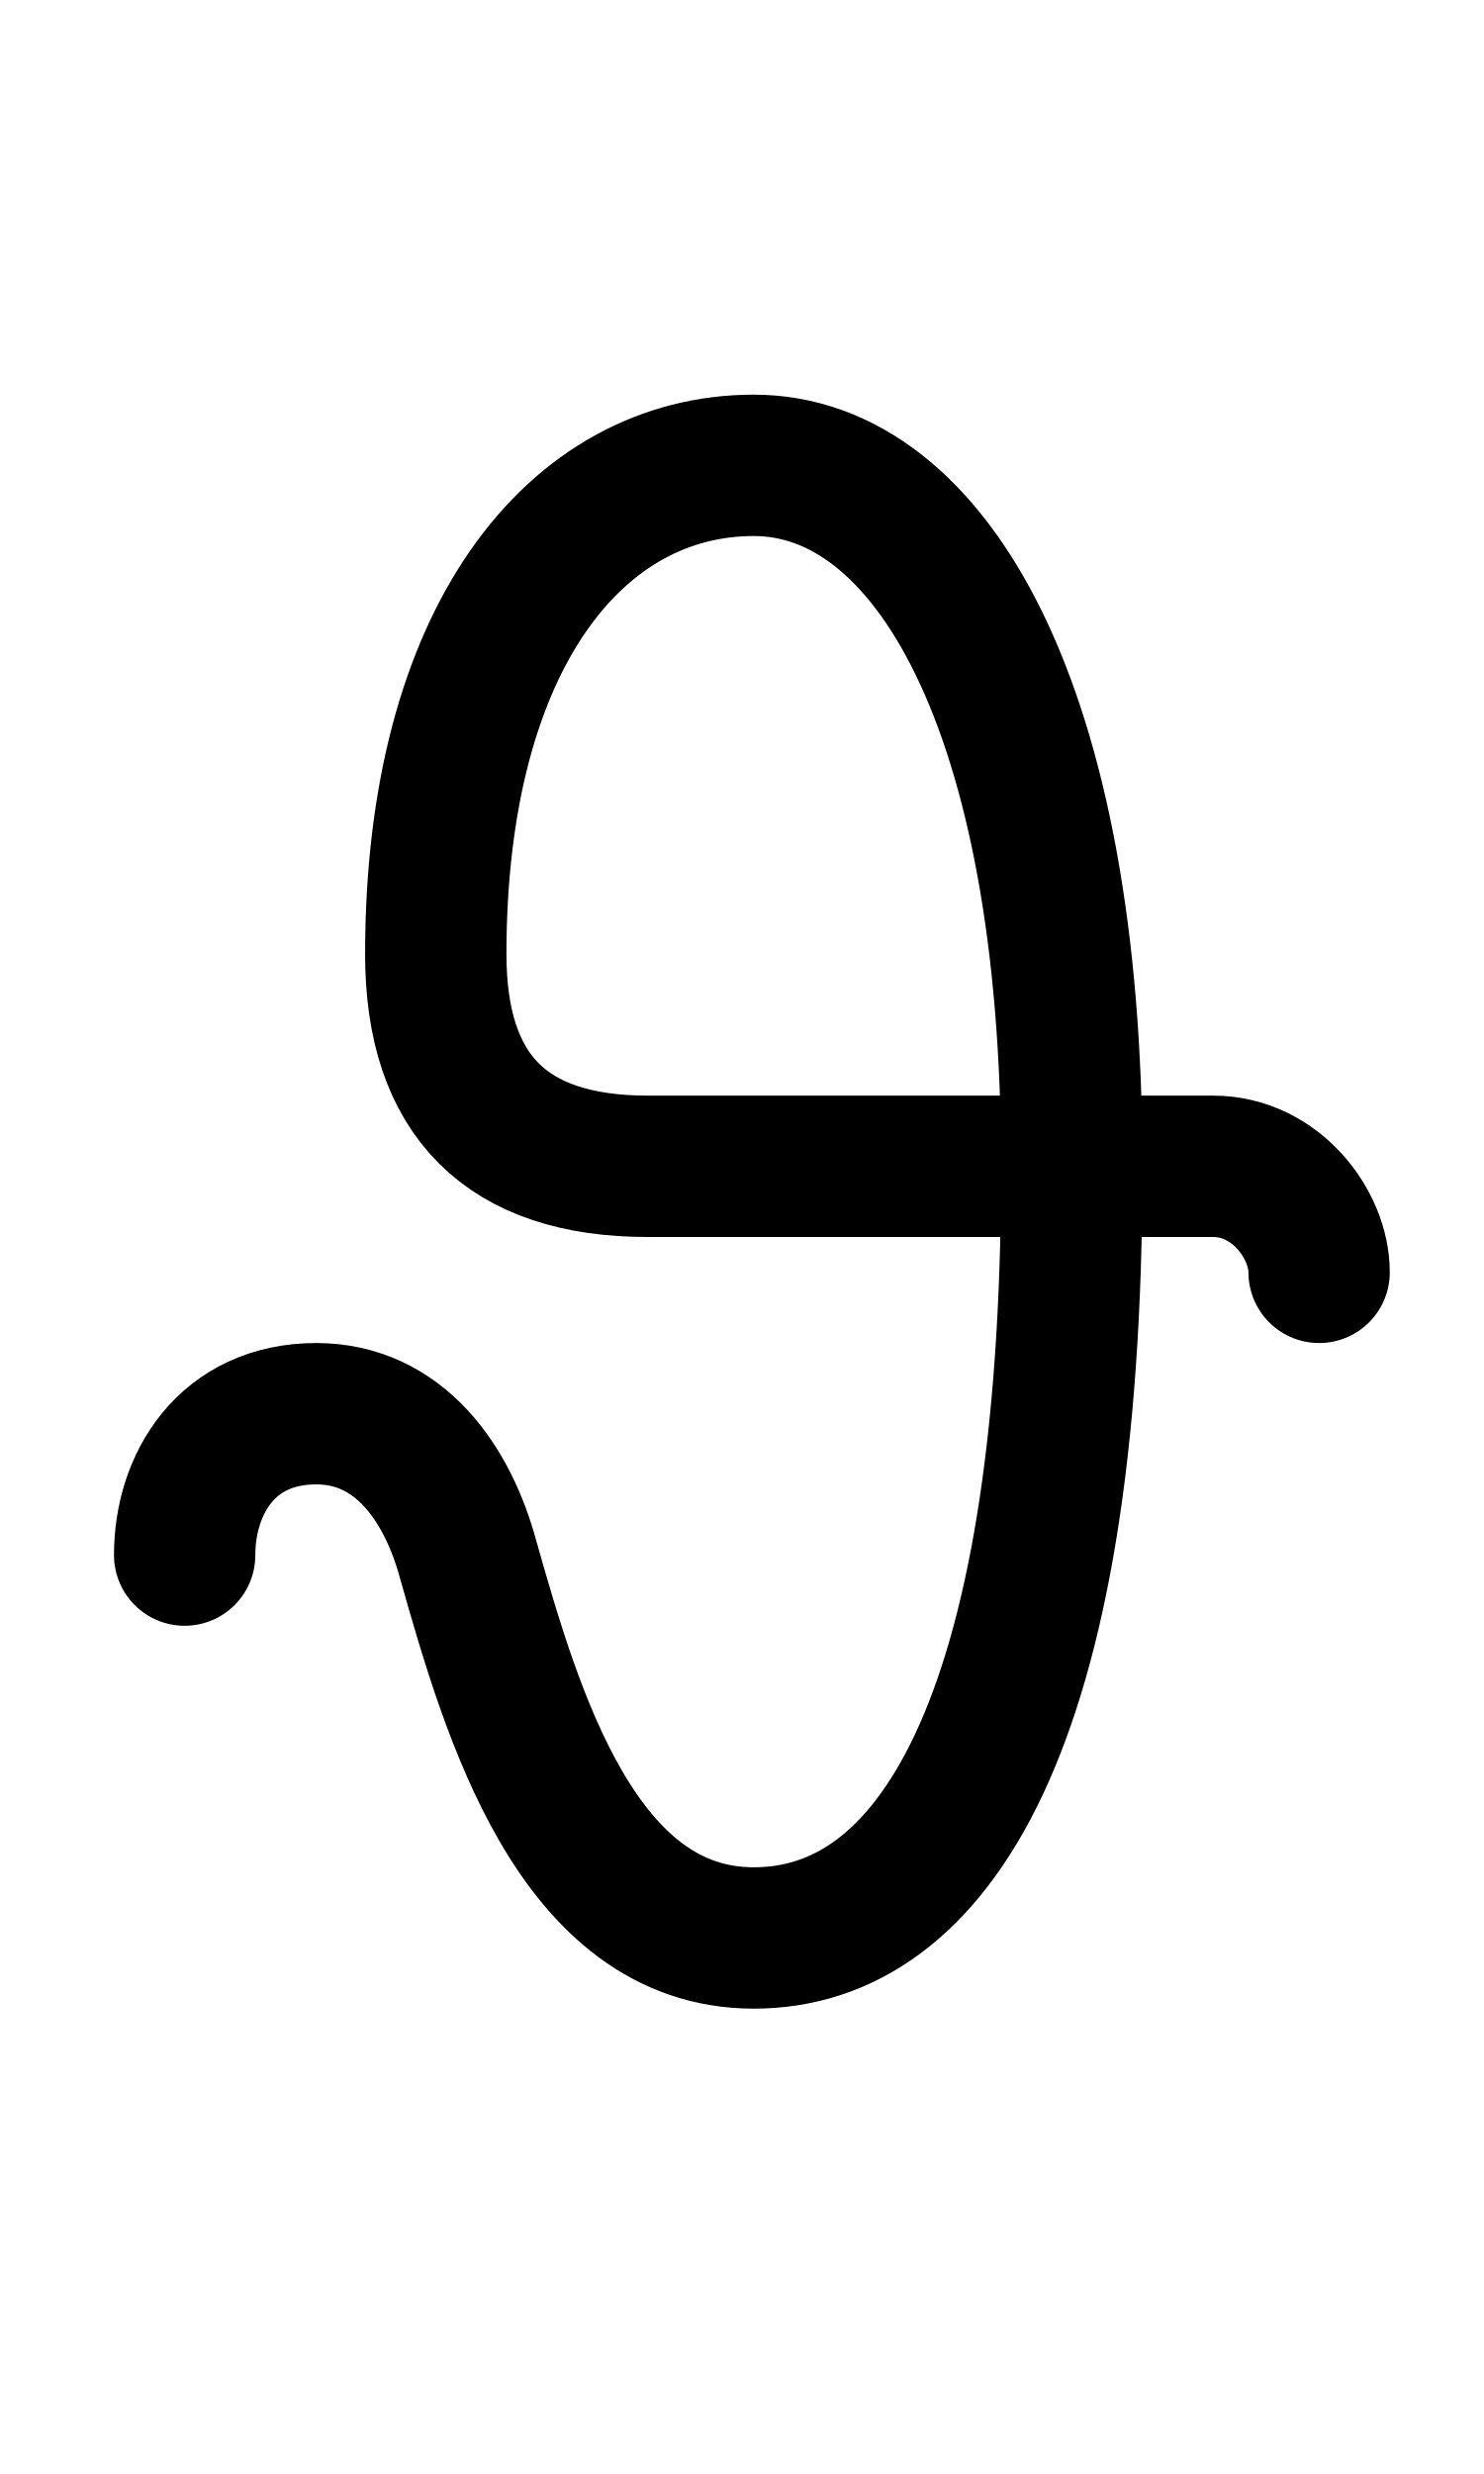
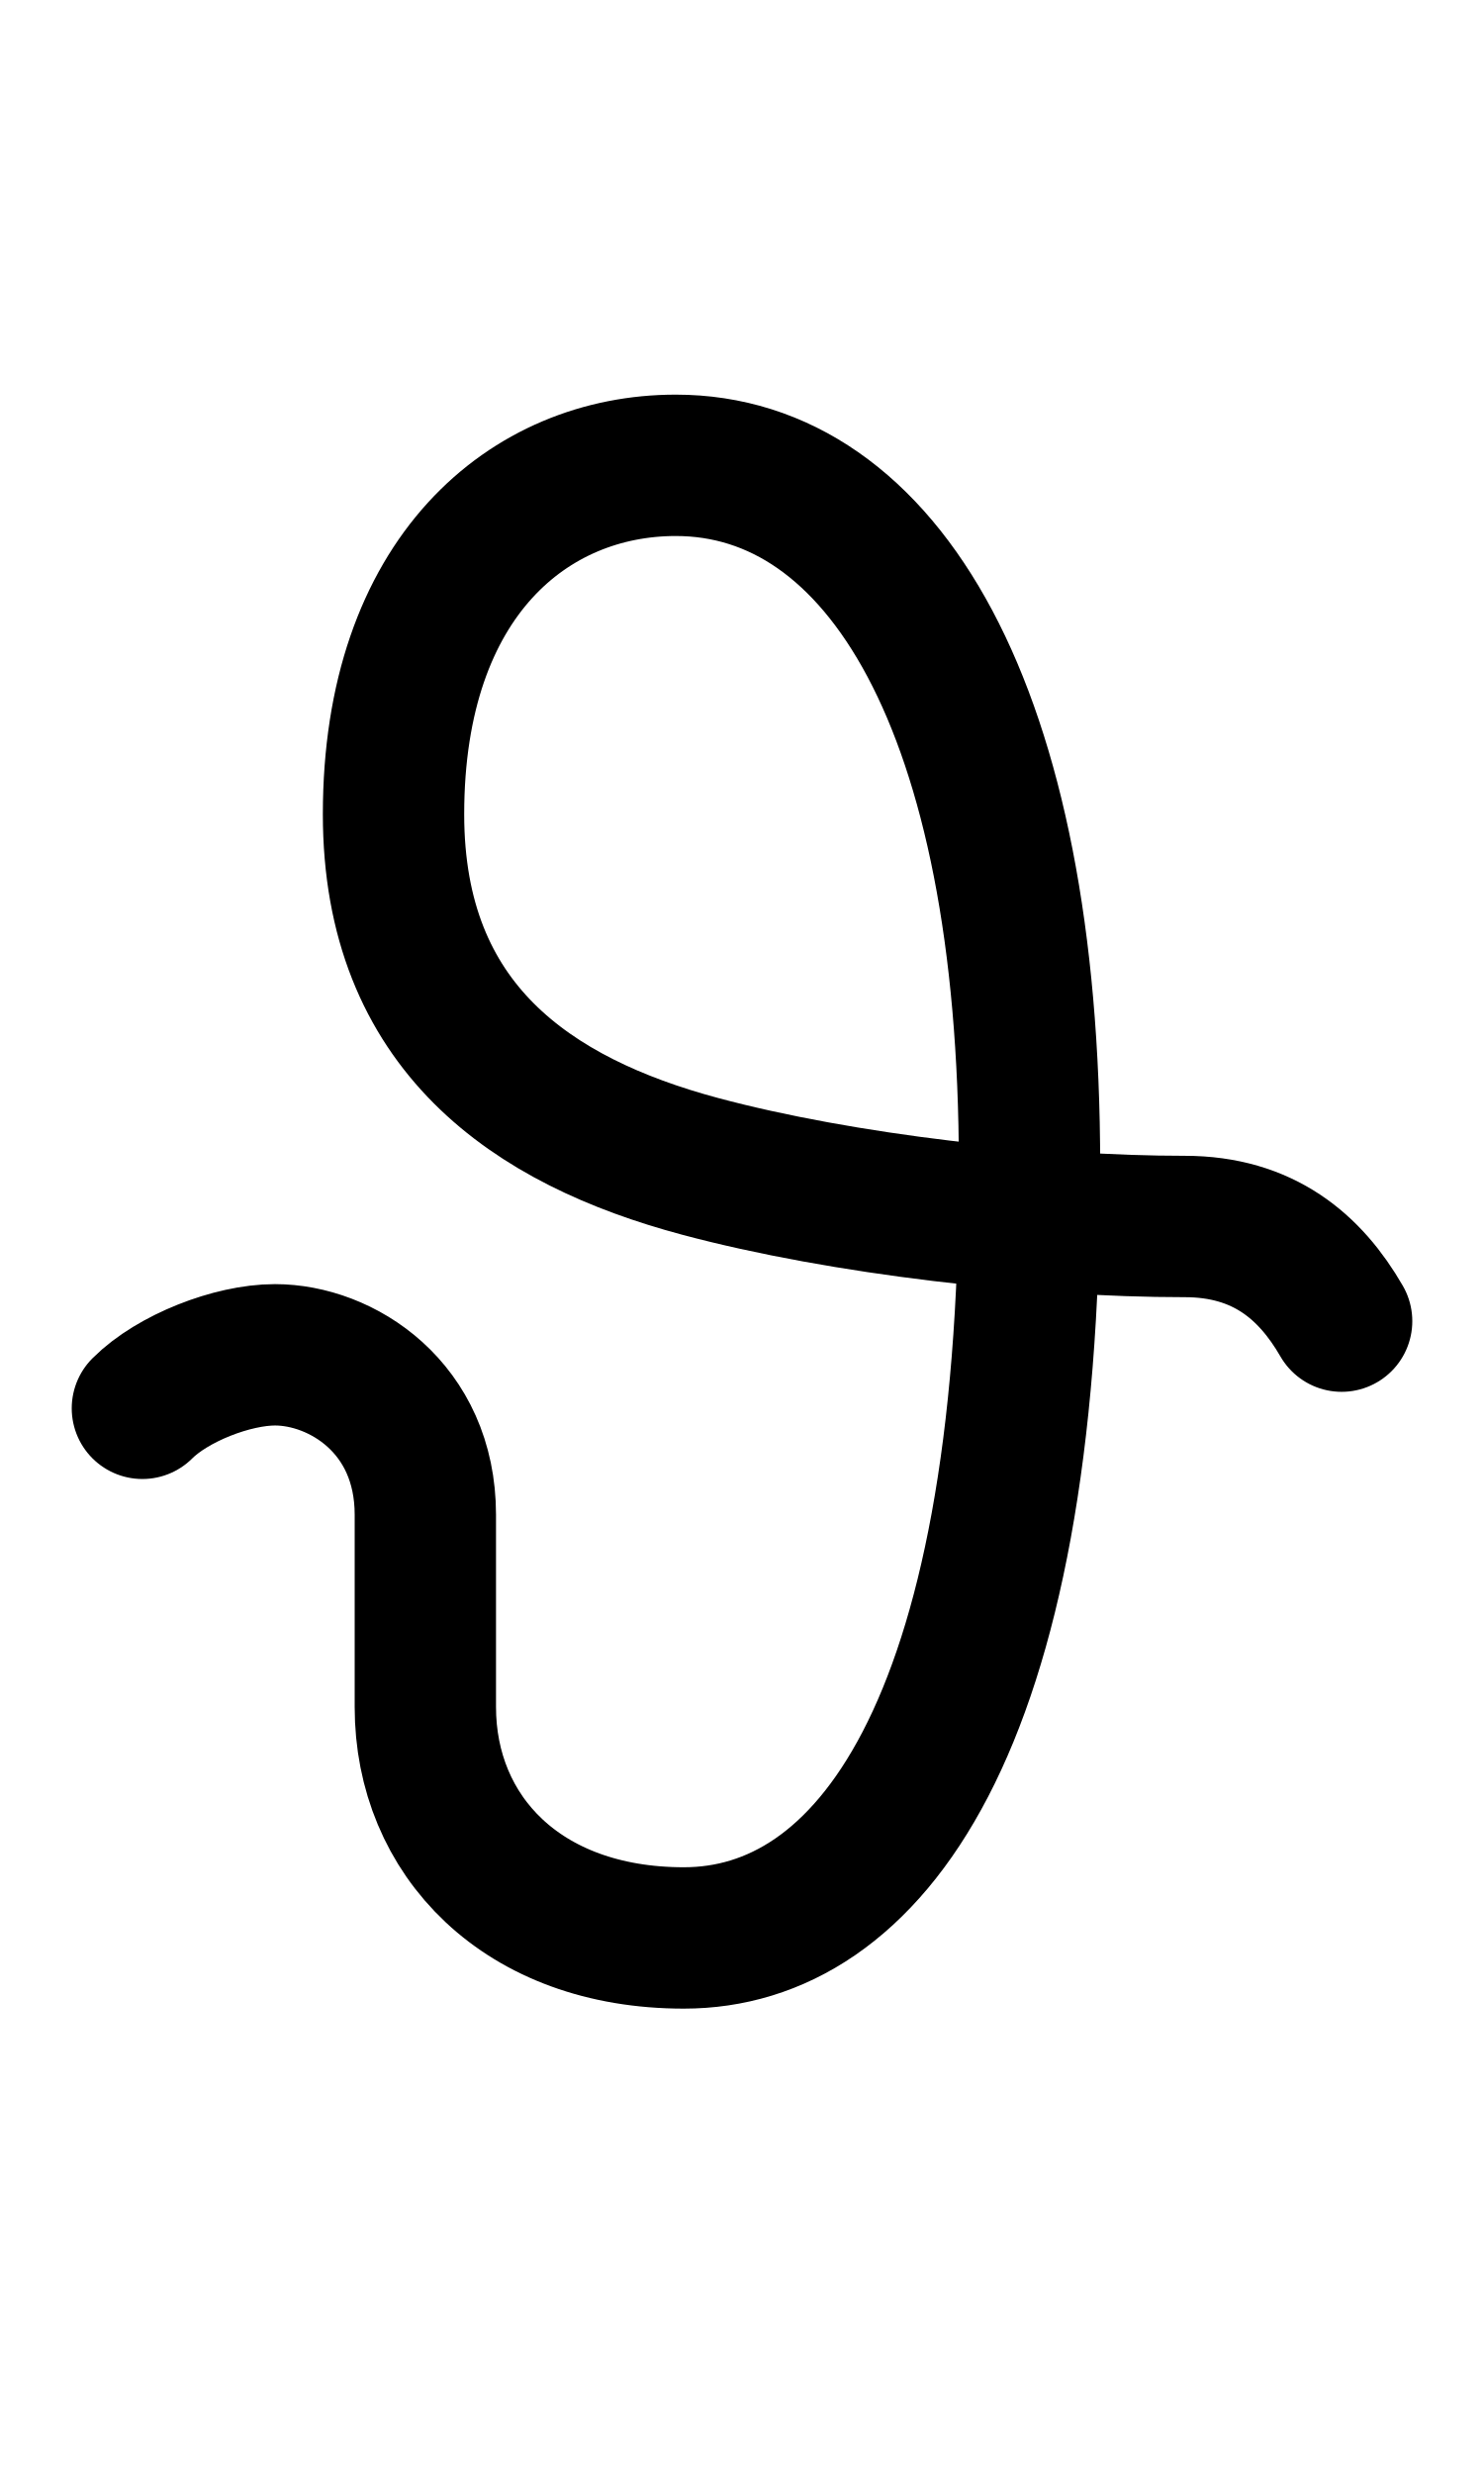
<svg xmlns="http://www.w3.org/2000/svg" width="1008" height="1680" viewBox="0 0 63 105" version="1.1" id="svg5" xml:space="preserve">
  <defs id="defs2" />
  <g id="layer2" style="display:inline" />
  <g id="layer1" style="display:inline">
-     <path style="display:inline;opacity:1;fill:none;stroke:#000000;stroke-width:6;stroke-linecap:round;stroke-linejoin:round;stroke-dasharray:none;stroke-opacity:1;paint-order:markers fill stroke" d="m 7.839,66 c 0,-3 1.776,-6 5.586,-6 3.533,8e-6 5.588,2.971 6.461,6.231 1.845,6.497 4.614,16.019 12.114,16.019 7.5,8e-6 13.5,-8.75 13.5,-32.75 0,-19.5 -6,-29.75 -13.5,-29.75 -7.5,0 -13.5,7.25 -13.5,20.75 0,6 3,9 9,9 h 24 c 2.655,0 4.5,2.467 4.5,4.5" id="path407" />
+     <path style="display:inline;opacity:1;fill:none;stroke:#000000;stroke-width:6;stroke-linecap:round;stroke-linejoin:round;stroke-dasharray:none;stroke-opacity:1;paint-order:markers fill stroke" d="m 6.045,59.771 c 1.282,-1.282 3.821,-2.271 5.629,-2.271 2.809,6e-6 6.383,2.226 6.383,6.787 v 8.162 c 0,5.443 4.097,9.8 10.975,9.8 7.776,8e-6 14.674,-8.75 14.674,-32.75 0,-19.5 -6.276,-29.75 -15.019,-29.75 -6.188,0 -11.981,4.695 -11.981,14.811 0,9.038 5.876,13.028 13.005,14.939 6.076,1.628 14.382,2.555 20.581,2.555 3.345,0 5.333,1.71 6.664,4.017" id="path407" />
  </g>
</svg>
